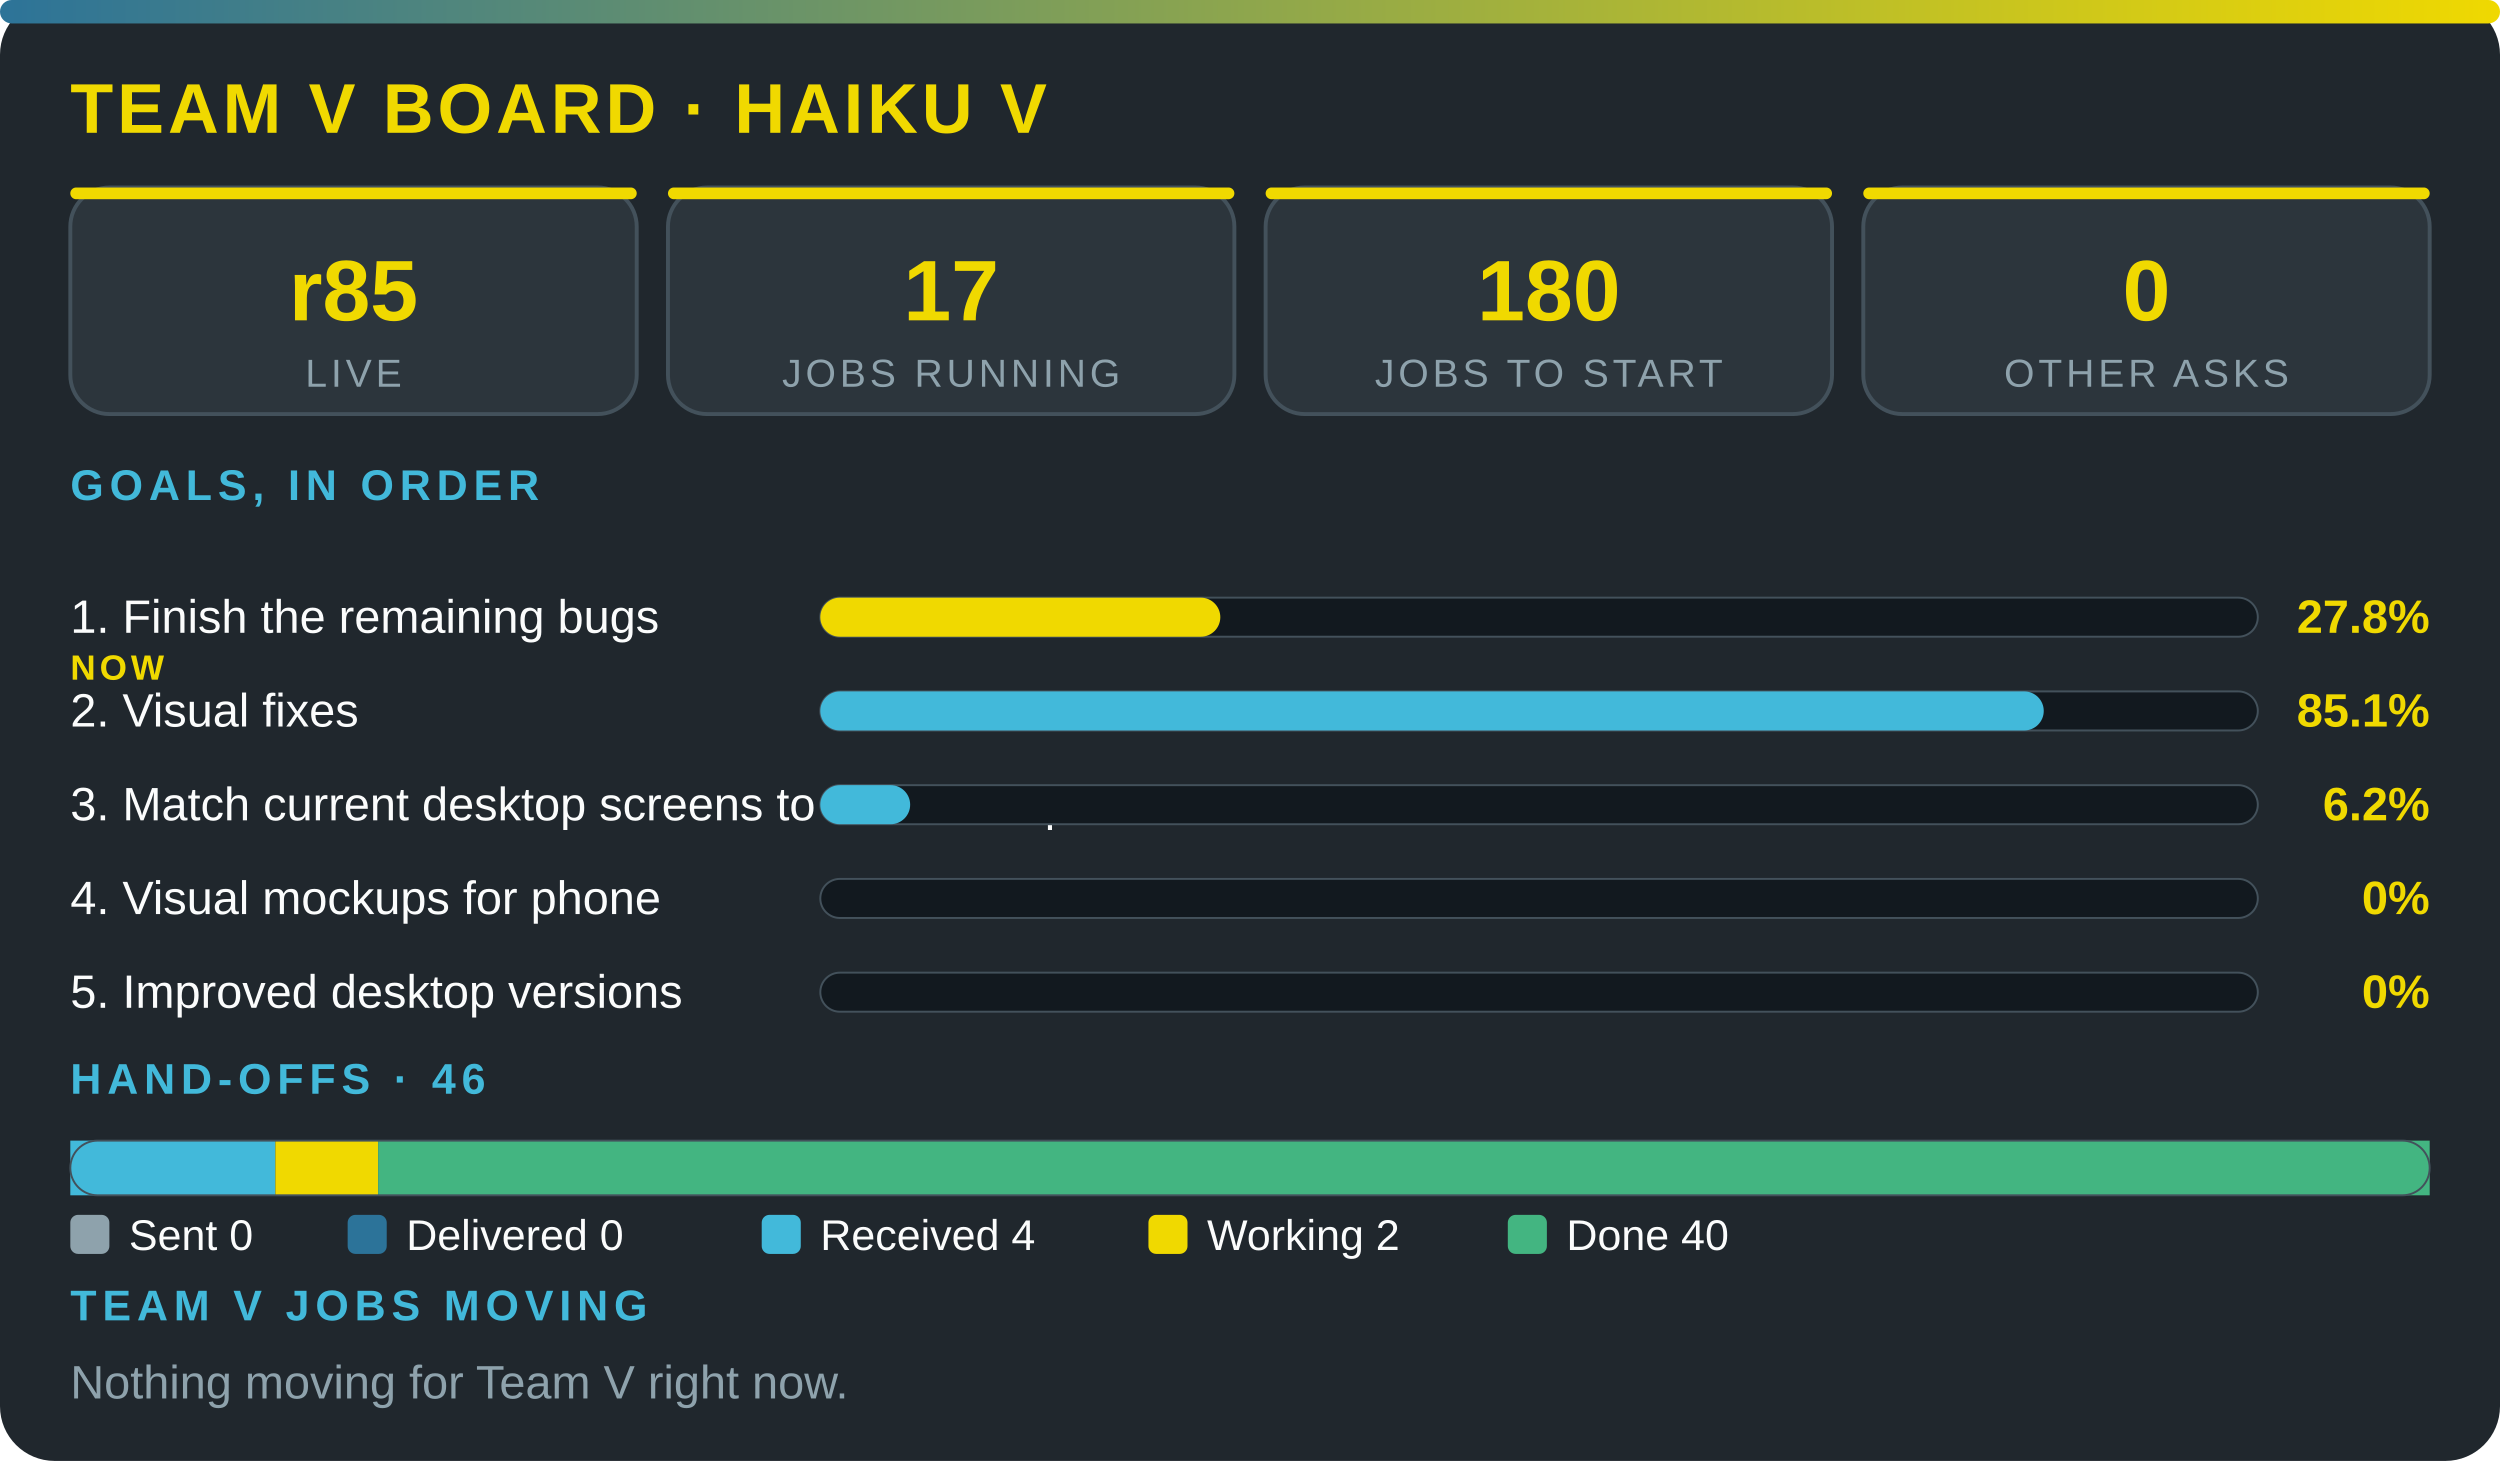
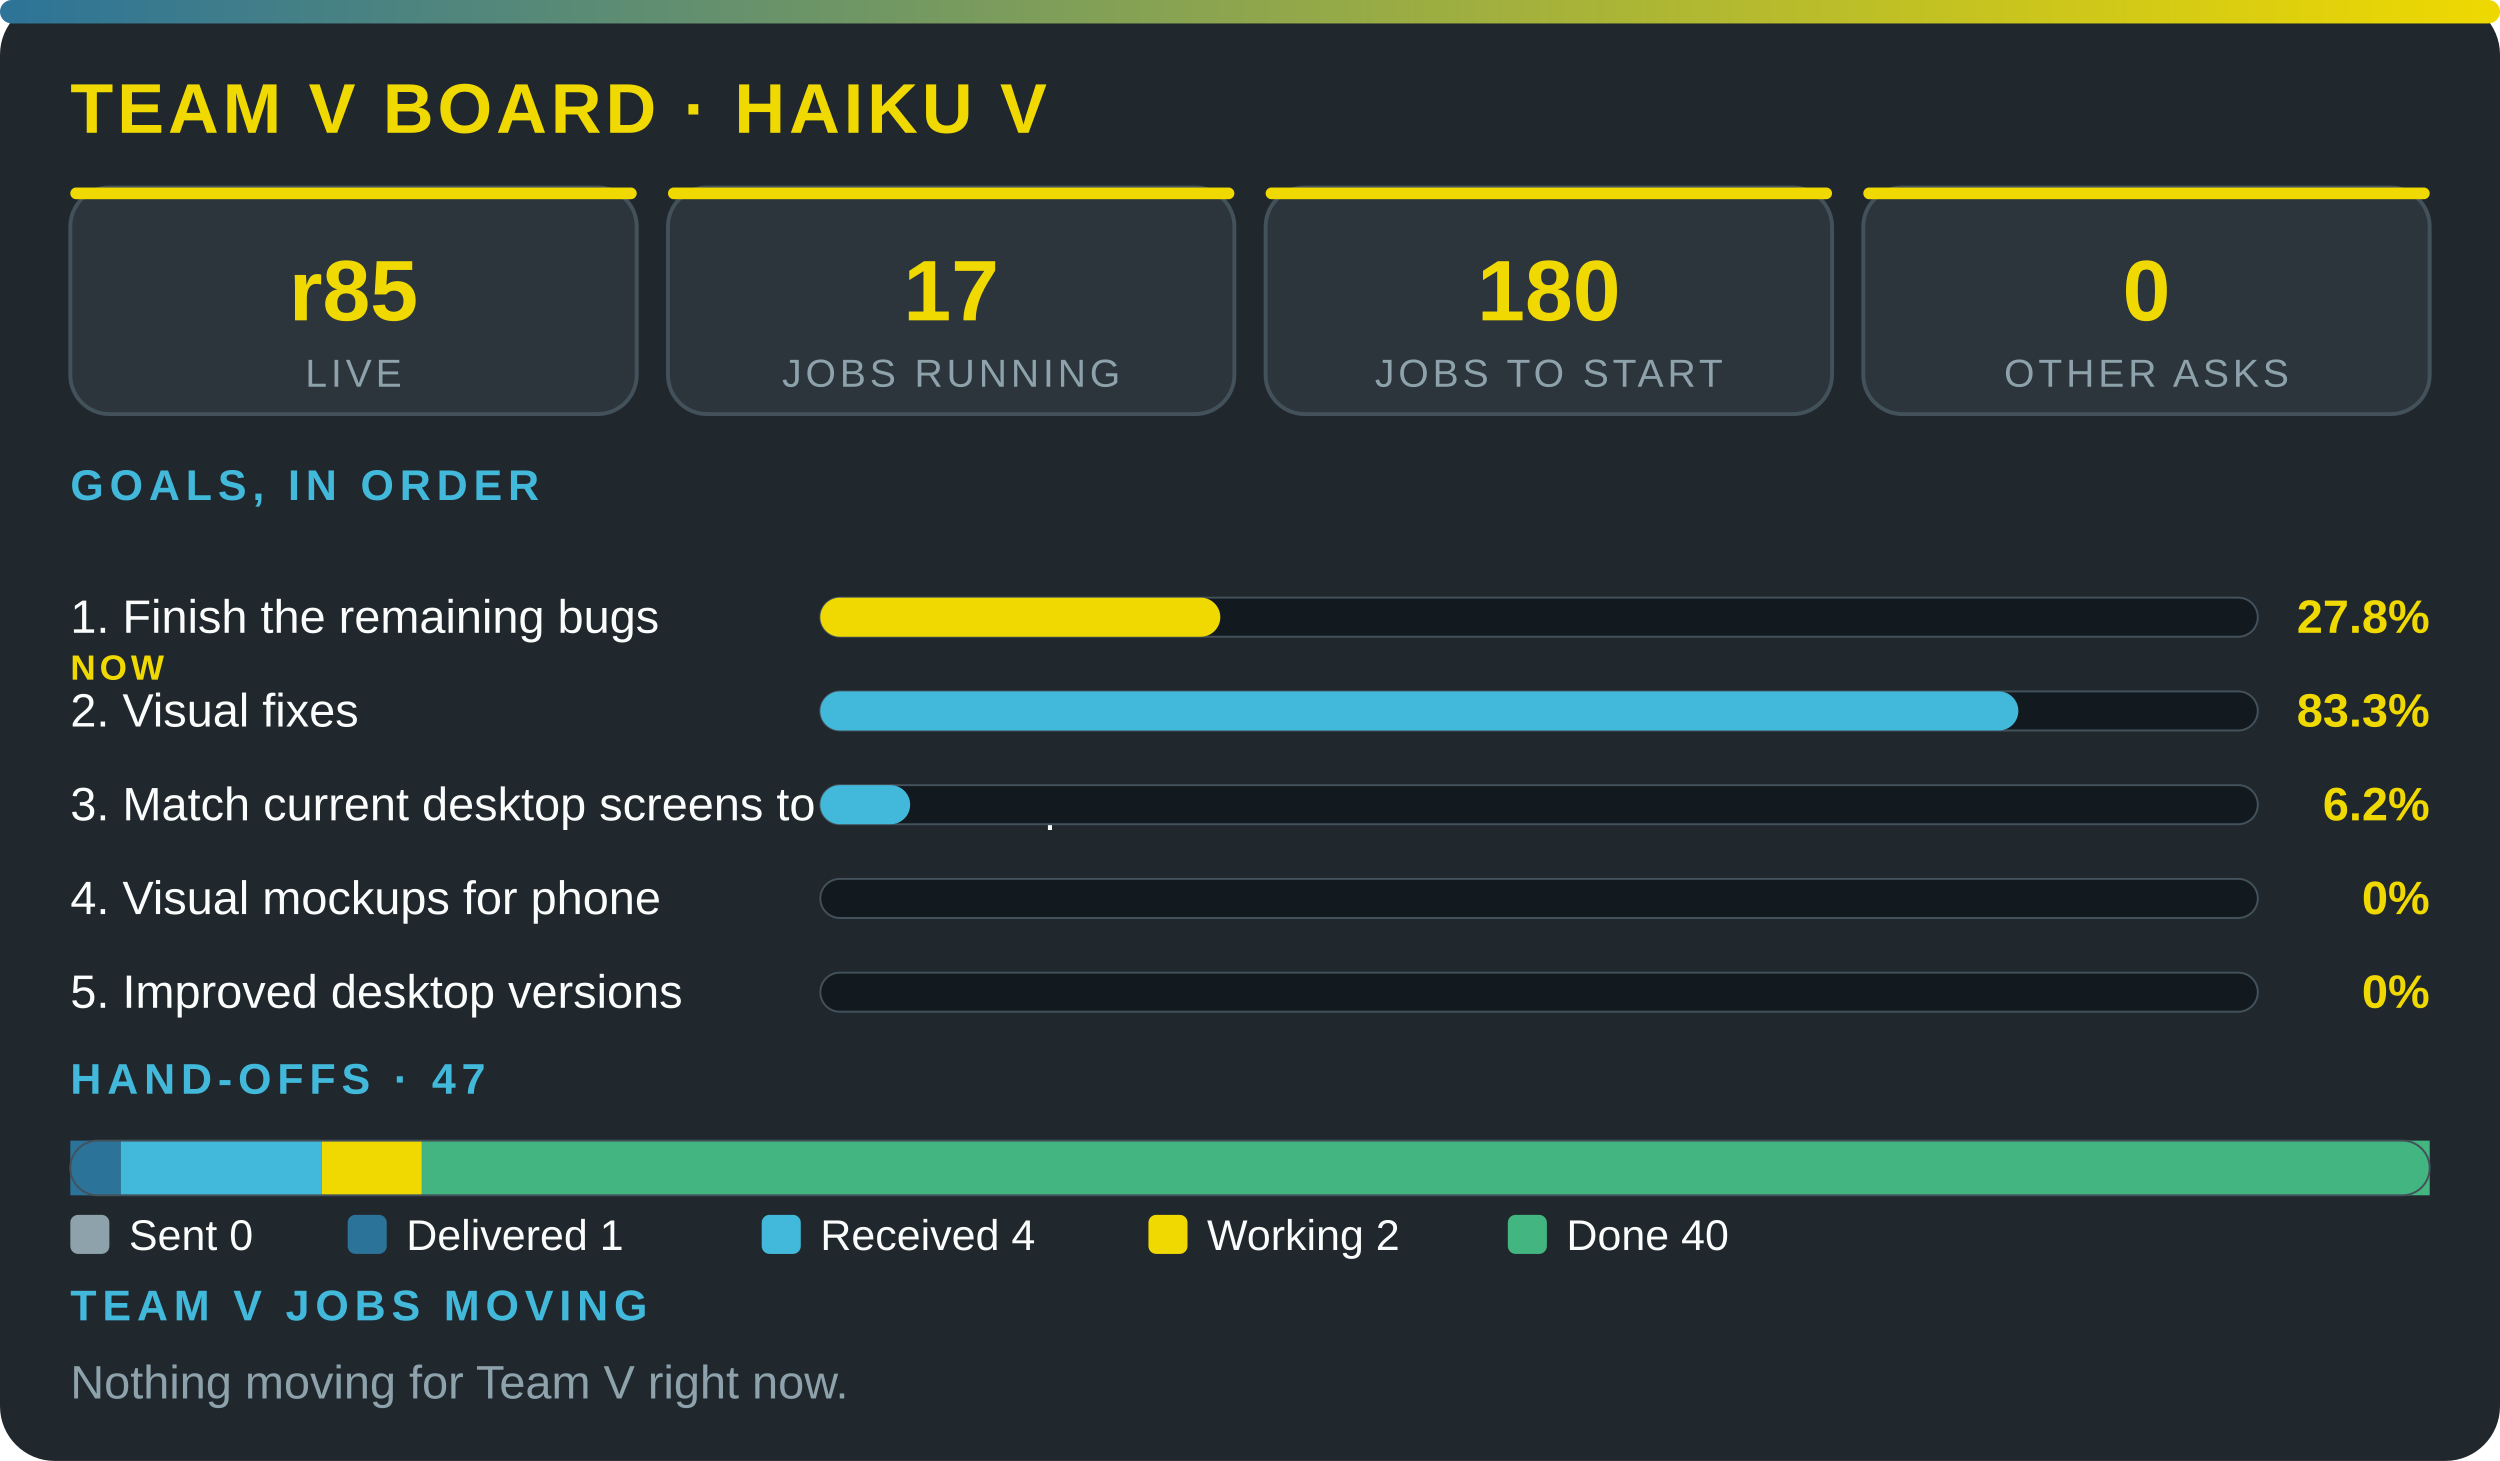
<svg xmlns="http://www.w3.org/2000/svg" viewBox="0 0 640 374" width="100%" role="img" aria-label="Team V board · Haiku V" font-family="'Segoe UI',system-ui,Arial,sans-serif">
  <defs>
    <linearGradient id="g">
      <stop offset="0" stop-color="#2c7399" />
      <stop offset="1" stop-color="#f0d900" />
    </linearGradient>
  </defs>
  <rect width="640" height="374" rx="14" fill="#20272d" />
  <rect width="640" height="6" rx="3" fill="url(#g)" />
  <text x="18" y="34" font-size="18" font-weight="800" fill="#f0d900" letter-spacing="1">TEAM V BOARD · HAIKU V</text>
  <rect x="18" y="48" width="145" height="58" rx="10" fill="#2c353c" stroke="#43515b" />
  <rect x="18" y="48" width="145" height="3" rx="1.5" fill="#f0d900" />
  <text x="90.5" y="82" font-size="22" font-weight="800" fill="#f0d900" text-anchor="middle">r85</text>
  <text x="90.5" y="99" font-size="10" fill="#8ea2ac" letter-spacing="1" text-anchor="middle">LIVE</text>
  <rect x="171" y="48" width="145" height="58" rx="10" fill="#2c353c" stroke="#43515b" />
  <rect x="171" y="48" width="145" height="3" rx="1.5" fill="#f0d900" />
  <text x="243.5" y="82" font-size="22" font-weight="800" fill="#f0d900" text-anchor="middle">17</text>
  <text x="243.5" y="99" font-size="10" fill="#8ea2ac" letter-spacing="1" text-anchor="middle">JOBS RUNNING</text>
  <rect x="324" y="48" width="145" height="58" rx="10" fill="#2c353c" stroke="#43515b" />
  <rect x="324" y="48" width="145" height="3" rx="1.5" fill="#f0d900" />
  <text x="396.5" y="82" font-size="22" font-weight="800" fill="#f0d900" text-anchor="middle">180</text>
  <text x="396.5" y="99" font-size="10" fill="#8ea2ac" letter-spacing="1" text-anchor="middle">JOBS TO START</text>
  <rect x="477" y="48" width="145" height="58" rx="10" fill="#2c353c" stroke="#43515b" />
  <rect x="477" y="48" width="145" height="3" rx="1.5" fill="#f0d900" />
  <text x="549.5" y="82" font-size="22" font-weight="800" fill="#f0d900" text-anchor="middle">0</text>
  <text x="549.5" y="99" font-size="10" fill="#8ea2ac" letter-spacing="1" text-anchor="middle">OTHER ASKS</text>
  <text x="18" y="128" font-size="11" font-weight="700" fill="#42b9da" letter-spacing="1.5">GOALS, IN ORDER</text>
  <text x="18" y="162" font-size="12" fill="#fbfcfc">1. Finish the remaining bugs</text>
  <text x="18" y="174" font-size="9" font-weight="800" letter-spacing="1" fill="#f0d900">NOW</text>
  <rect x="210" y="153" width="368" height="10" rx="5" fill="#12191f" stroke="#43515b" stroke-width=".5" />
  <rect x="210" y="153" width="102.4" height="10" rx="5" fill="#f0d900" />
  <text x="622" y="162" font-size="12" font-weight="800" fill="#f0d900" text-anchor="end">27.8%</text>
  <text x="18" y="186" font-size="12" fill="#fbfcfc">2. Visual fixes</text>
  <rect x="210" y="177" width="368" height="10" rx="5" fill="#12191f" stroke="#43515b" stroke-width=".5" />
-   <rect x="210" y="177" width="313.2" height="10" rx="5" fill="#42b9da" />
-   <text x="622" y="186" font-size="12" font-weight="800" fill="#f0d900" text-anchor="end">85.1%</text>
+   <rect x="210" y="177" width="306.7" height="10" rx="5" fill="#42b9da" />
+   <text x="622" y="186" font-size="12" font-weight="800" fill="#f0d900" text-anchor="end">83.3%</text>
  <text x="18" y="210" font-size="12" fill="#fbfcfc">3. Match current desktop screens to the mockup</text>
  <rect x="210" y="201" width="368" height="10" rx="5" fill="#12191f" stroke="#43515b" stroke-width=".5" />
  <rect x="210" y="201" width="23" height="10" rx="5" fill="#42b9da" />
  <text x="622" y="210" font-size="12" font-weight="800" fill="#f0d900" text-anchor="end">6.2%</text>
  <text x="18" y="234" font-size="12" fill="#fbfcfc">4. Visual mockups for phone</text>
  <rect x="210" y="225" width="368" height="10" rx="5" fill="#12191f" stroke="#43515b" stroke-width=".5" />
  <text x="622" y="234" font-size="12" font-weight="800" fill="#f0d900" text-anchor="end">0%</text>
  <text x="18" y="258" font-size="12" fill="#fbfcfc">5. Improved desktop versions</text>
  <rect x="210" y="249" width="368" height="10" rx="5" fill="#12191f" stroke="#43515b" stroke-width=".5" />
  <text x="622" y="258" font-size="12" font-weight="800" fill="#f0d900" text-anchor="end">0%</text>
-   <text x="18" y="280" font-size="11" font-weight="700" fill="#42b9da" letter-spacing="1.5">HAND-OFFS · 46</text>
-   <rect x="18" y="292" width="52.5" height="14" fill="#42b9da" />
-   <rect x="70.5" y="292" width="26.3" height="14" fill="#f0d900" />
-   <rect x="96.8" y="292" width="525.2" height="14" fill="#43b581" />
+   <text x="18" y="280" font-size="11" font-weight="700" fill="#42b9da" letter-spacing="1.5">HAND-OFFS · 47</text>
+   <rect x="18" y="292" width="12.9" height="14" fill="#2c7399" />
+   <rect x="30.9" y="292" width="51.4" height="14" fill="#42b9da" />
+   <rect x="82.3" y="292" width="25.7" height="14" fill="#f0d900" />
+   <rect x="108" y="292" width="514" height="14" fill="#43b581" />
  <rect x="18" y="292" width="604" height="14" rx="7" fill="none" stroke="#43515b" stroke-width=".5" />
  <rect x="18" y="311" width="10" height="10" rx="2" fill="#8ea2ac" />
  <text x="33" y="320" font-size="11" fill="#fbfcfc">Sent 0</text>
  <rect x="89" y="311" width="10" height="10" rx="2" fill="#2c7399" />
-   <text x="104" y="320" font-size="11" fill="#fbfcfc">Delivered 0</text>
+   <text x="104" y="320" font-size="11" fill="#fbfcfc">Delivered 1</text>
  <rect x="195" y="311" width="10" height="10" rx="2" fill="#42b9da" />
  <text x="210" y="320" font-size="11" fill="#fbfcfc">Received 4</text>
  <rect x="294" y="311" width="10" height="10" rx="2" fill="#f0d900" />
  <text x="309" y="320" font-size="11" fill="#fbfcfc">Working 2</text>
  <rect x="386" y="311" width="10" height="10" rx="2" fill="#43b581" />
  <text x="401" y="320" font-size="11" fill="#fbfcfc">Done 40</text>
  <text x="18" y="338" font-size="11" font-weight="700" fill="#42b9da" letter-spacing="1.5">TEAM V JOBS MOVING</text>
  <text x="18" y="358" font-size="12" fill="#8ea2ac">Nothing moving for Team V right now.</text>
</svg>
